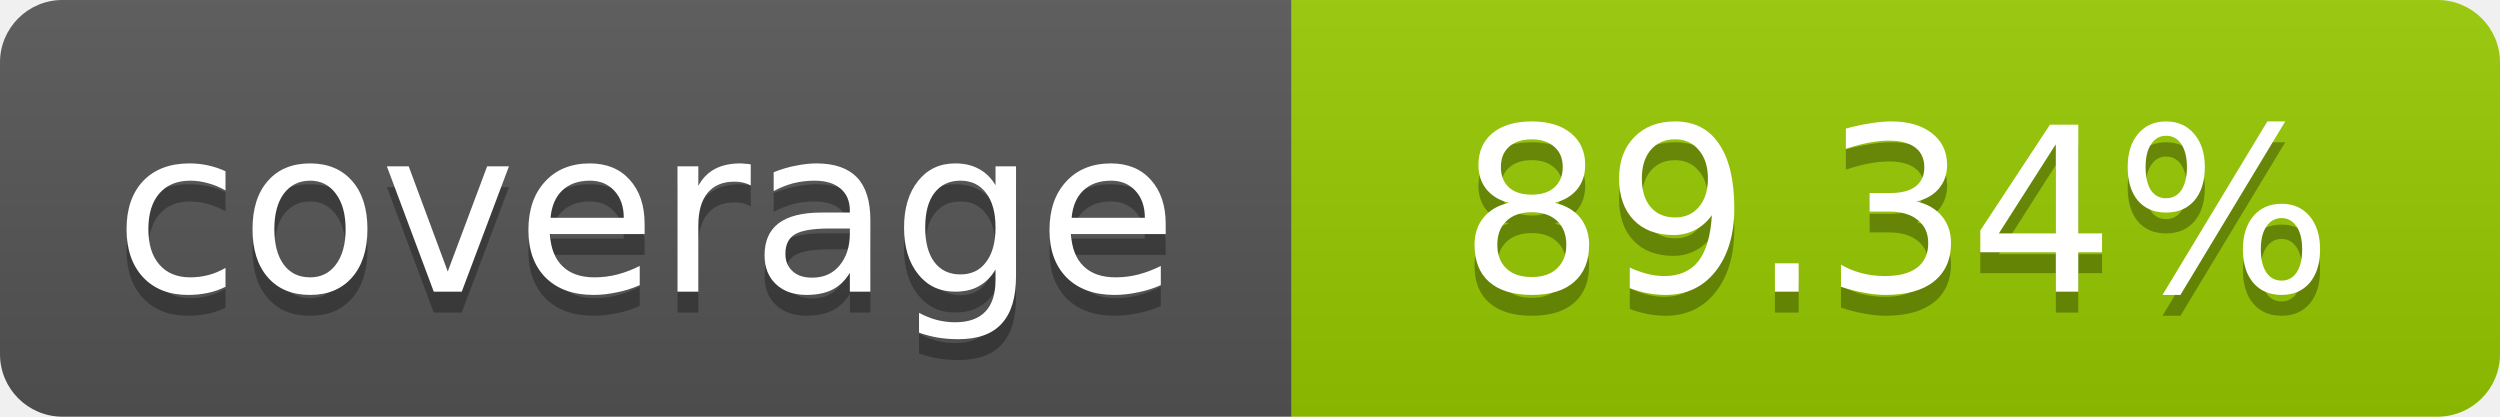
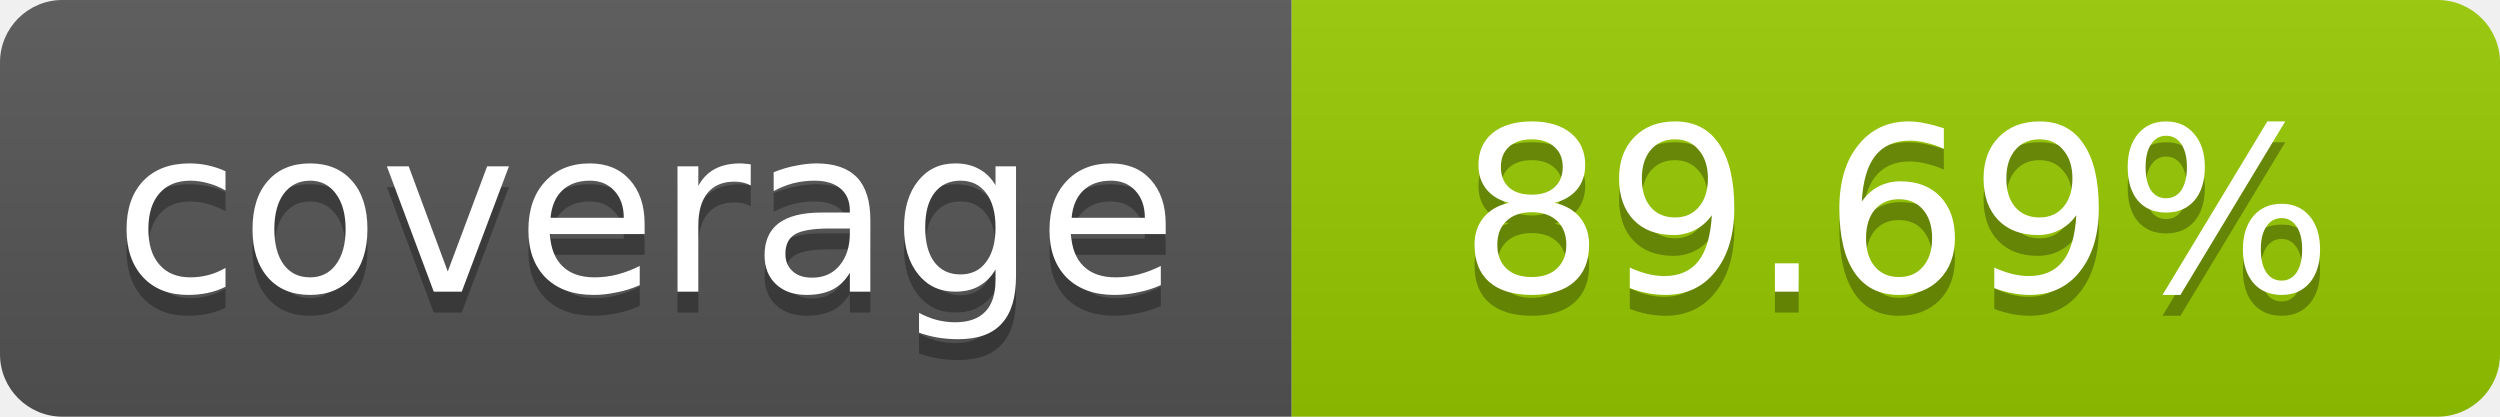
- <svg xmlns="http://www.w3.org/2000/svg" width="120" height="20" role="img" aria-label="coverage: 89.34%">
+ <svg xmlns="http://www.w3.org/2000/svg" width="120" height="20" role="img" aria-label="coverage: 89.69%">
  <linearGradient id="s" x2="0" y2="100%">
    <stop offset="0" stop-color="#bbb" stop-opacity=".1" />
    <stop offset="1" stop-opacity=".1" />
  </linearGradient>
  <clipPath id="r">
    <rect width="120" height="20" rx="3" fill="#fff" />
  </clipPath>
  <g clip-path="url(#r)">
    <rect width="62" height="20" fill="#555" />
    <rect x="62" width="58" height="20" fill="#97CA00" />
    <rect width="120" height="20" fill="url(#s)" />
  </g>
  <g fill="#fff" text-anchor="middle" font-family="Verdana,Geneva,DejaVu Sans,sans-serif" font-size="11">
    <text x="31" y="15" fill="#010101" fill-opacity=".3">coverage</text>
    <text x="31" y="14">coverage</text>
-     <text x="91" y="15" fill="#010101" fill-opacity=".3">89.34%</text>
-     <text x="91" y="14">89.34%</text>
+     <text x="91" y="15" fill="#010101" fill-opacity=".3">89.69%</text>
+     <text x="91" y="14">89.69%</text>
  </g>
</svg>
